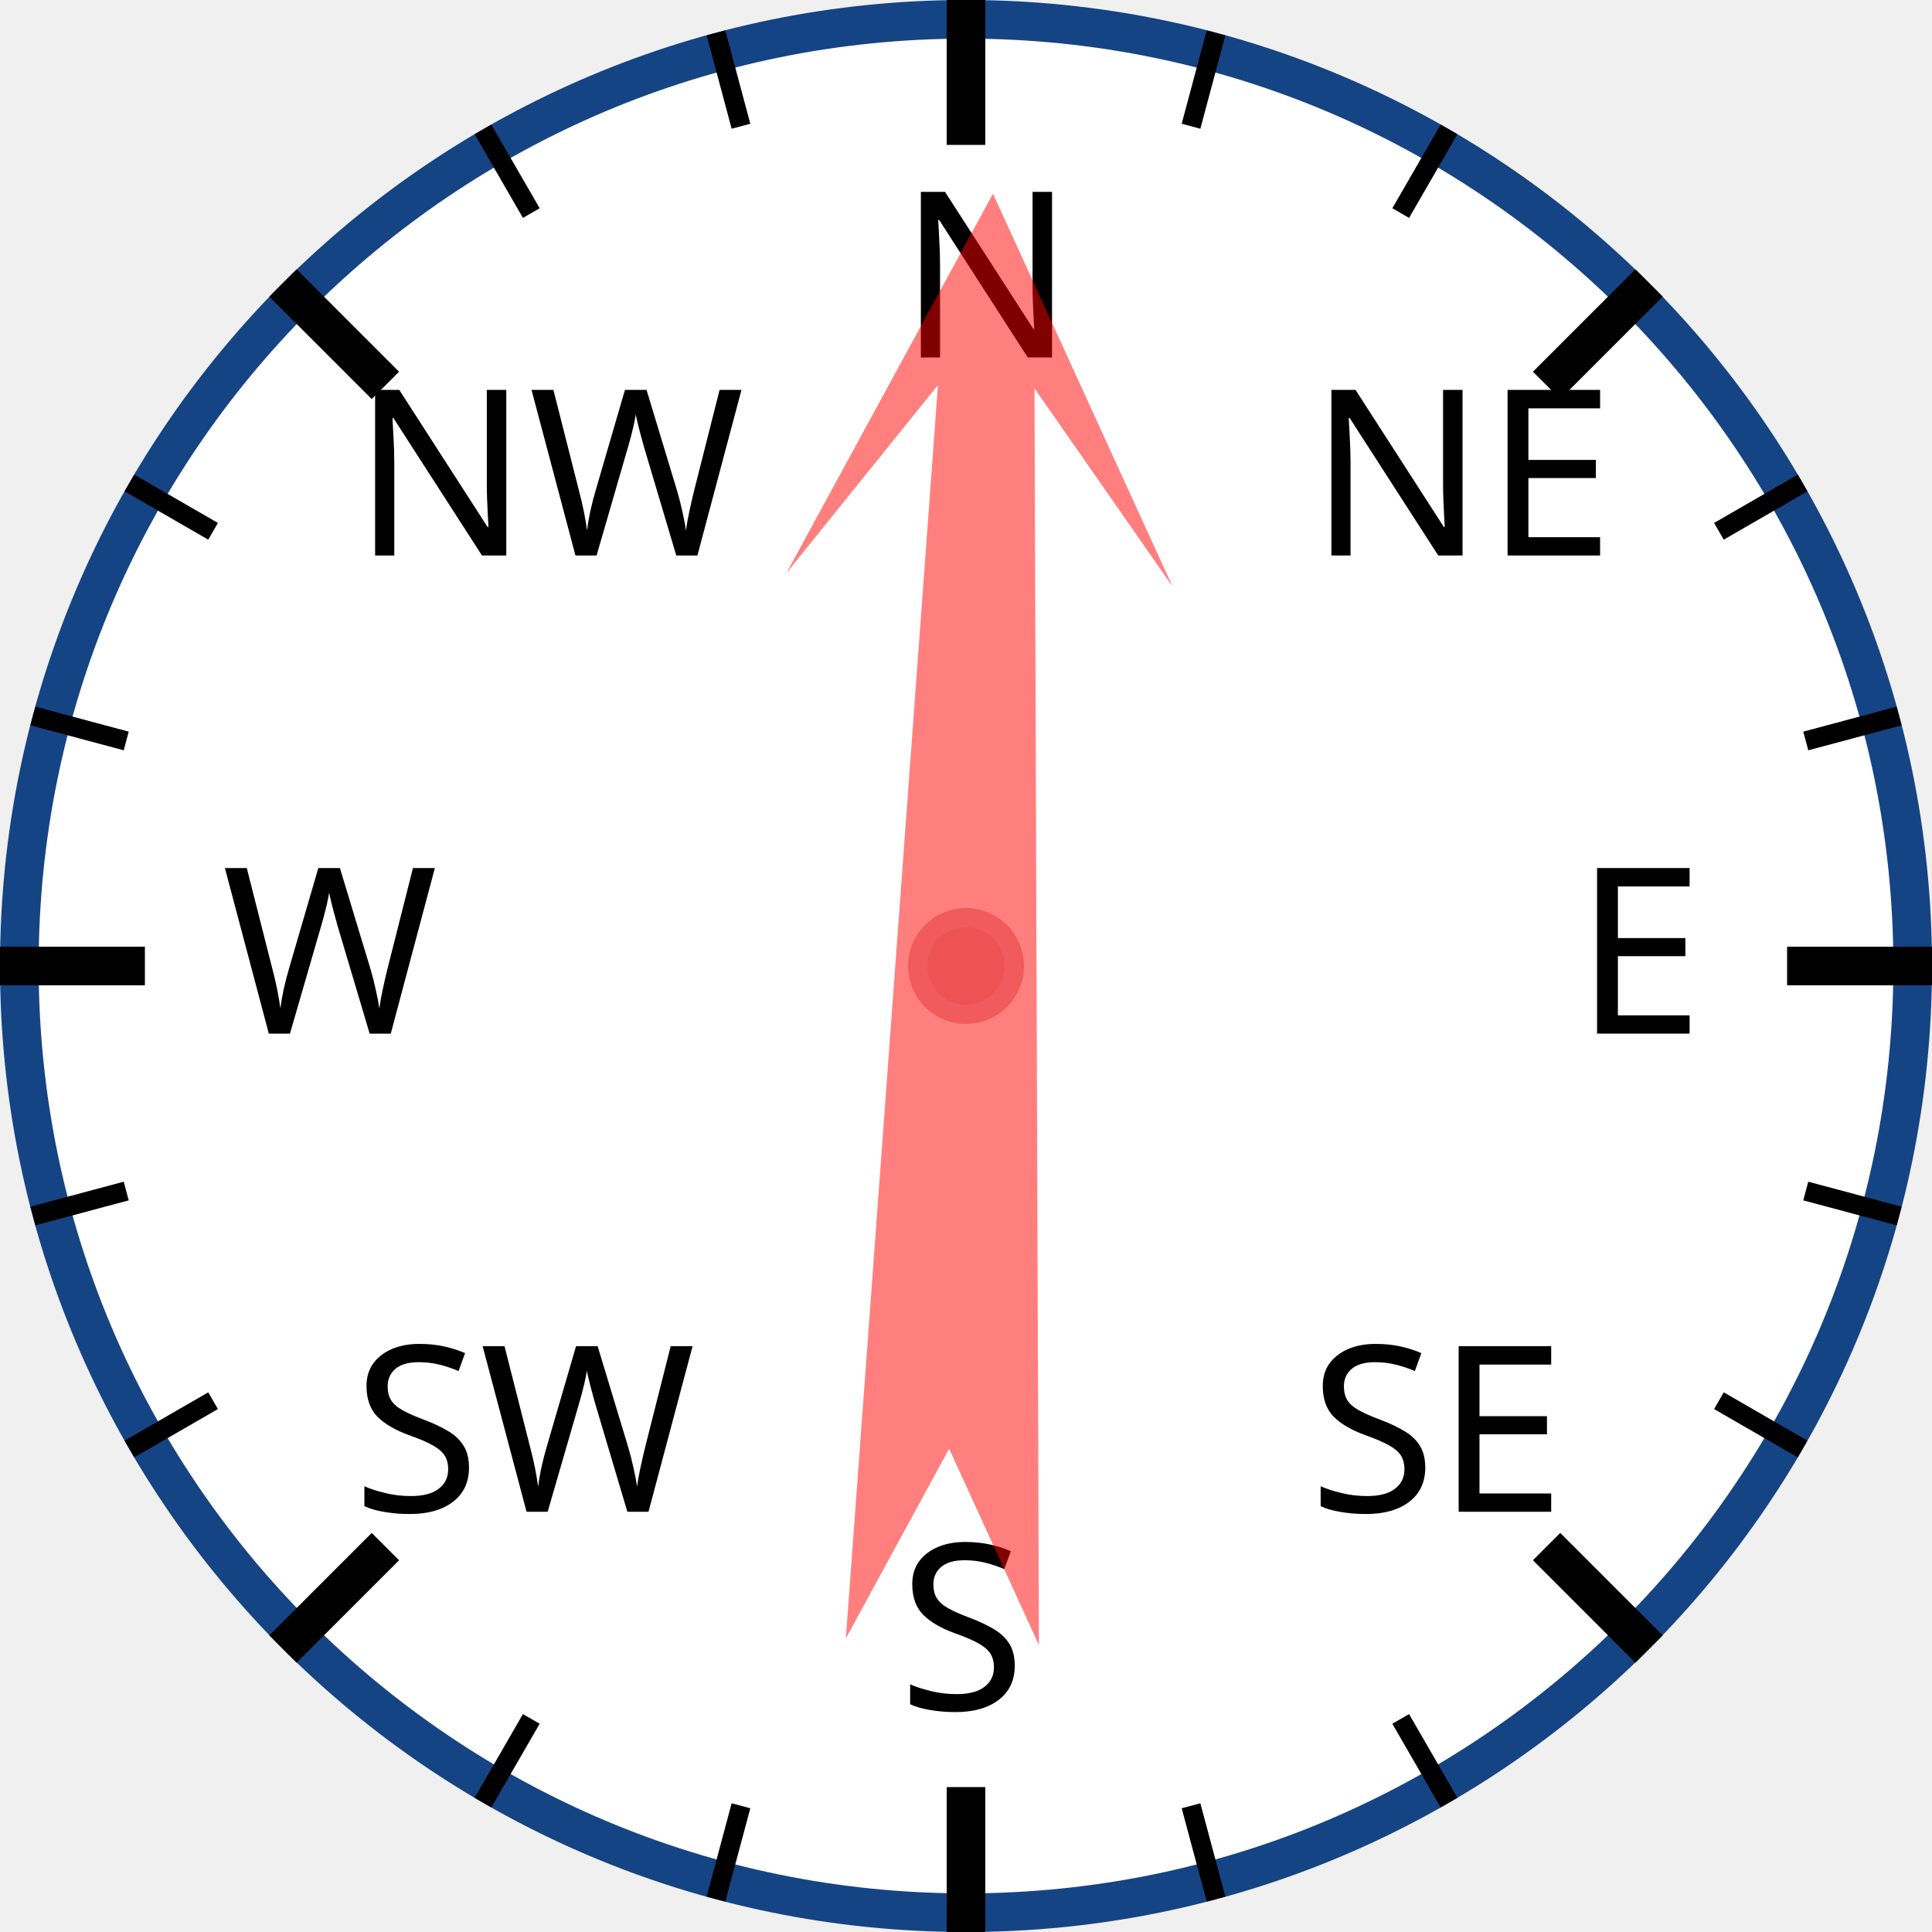
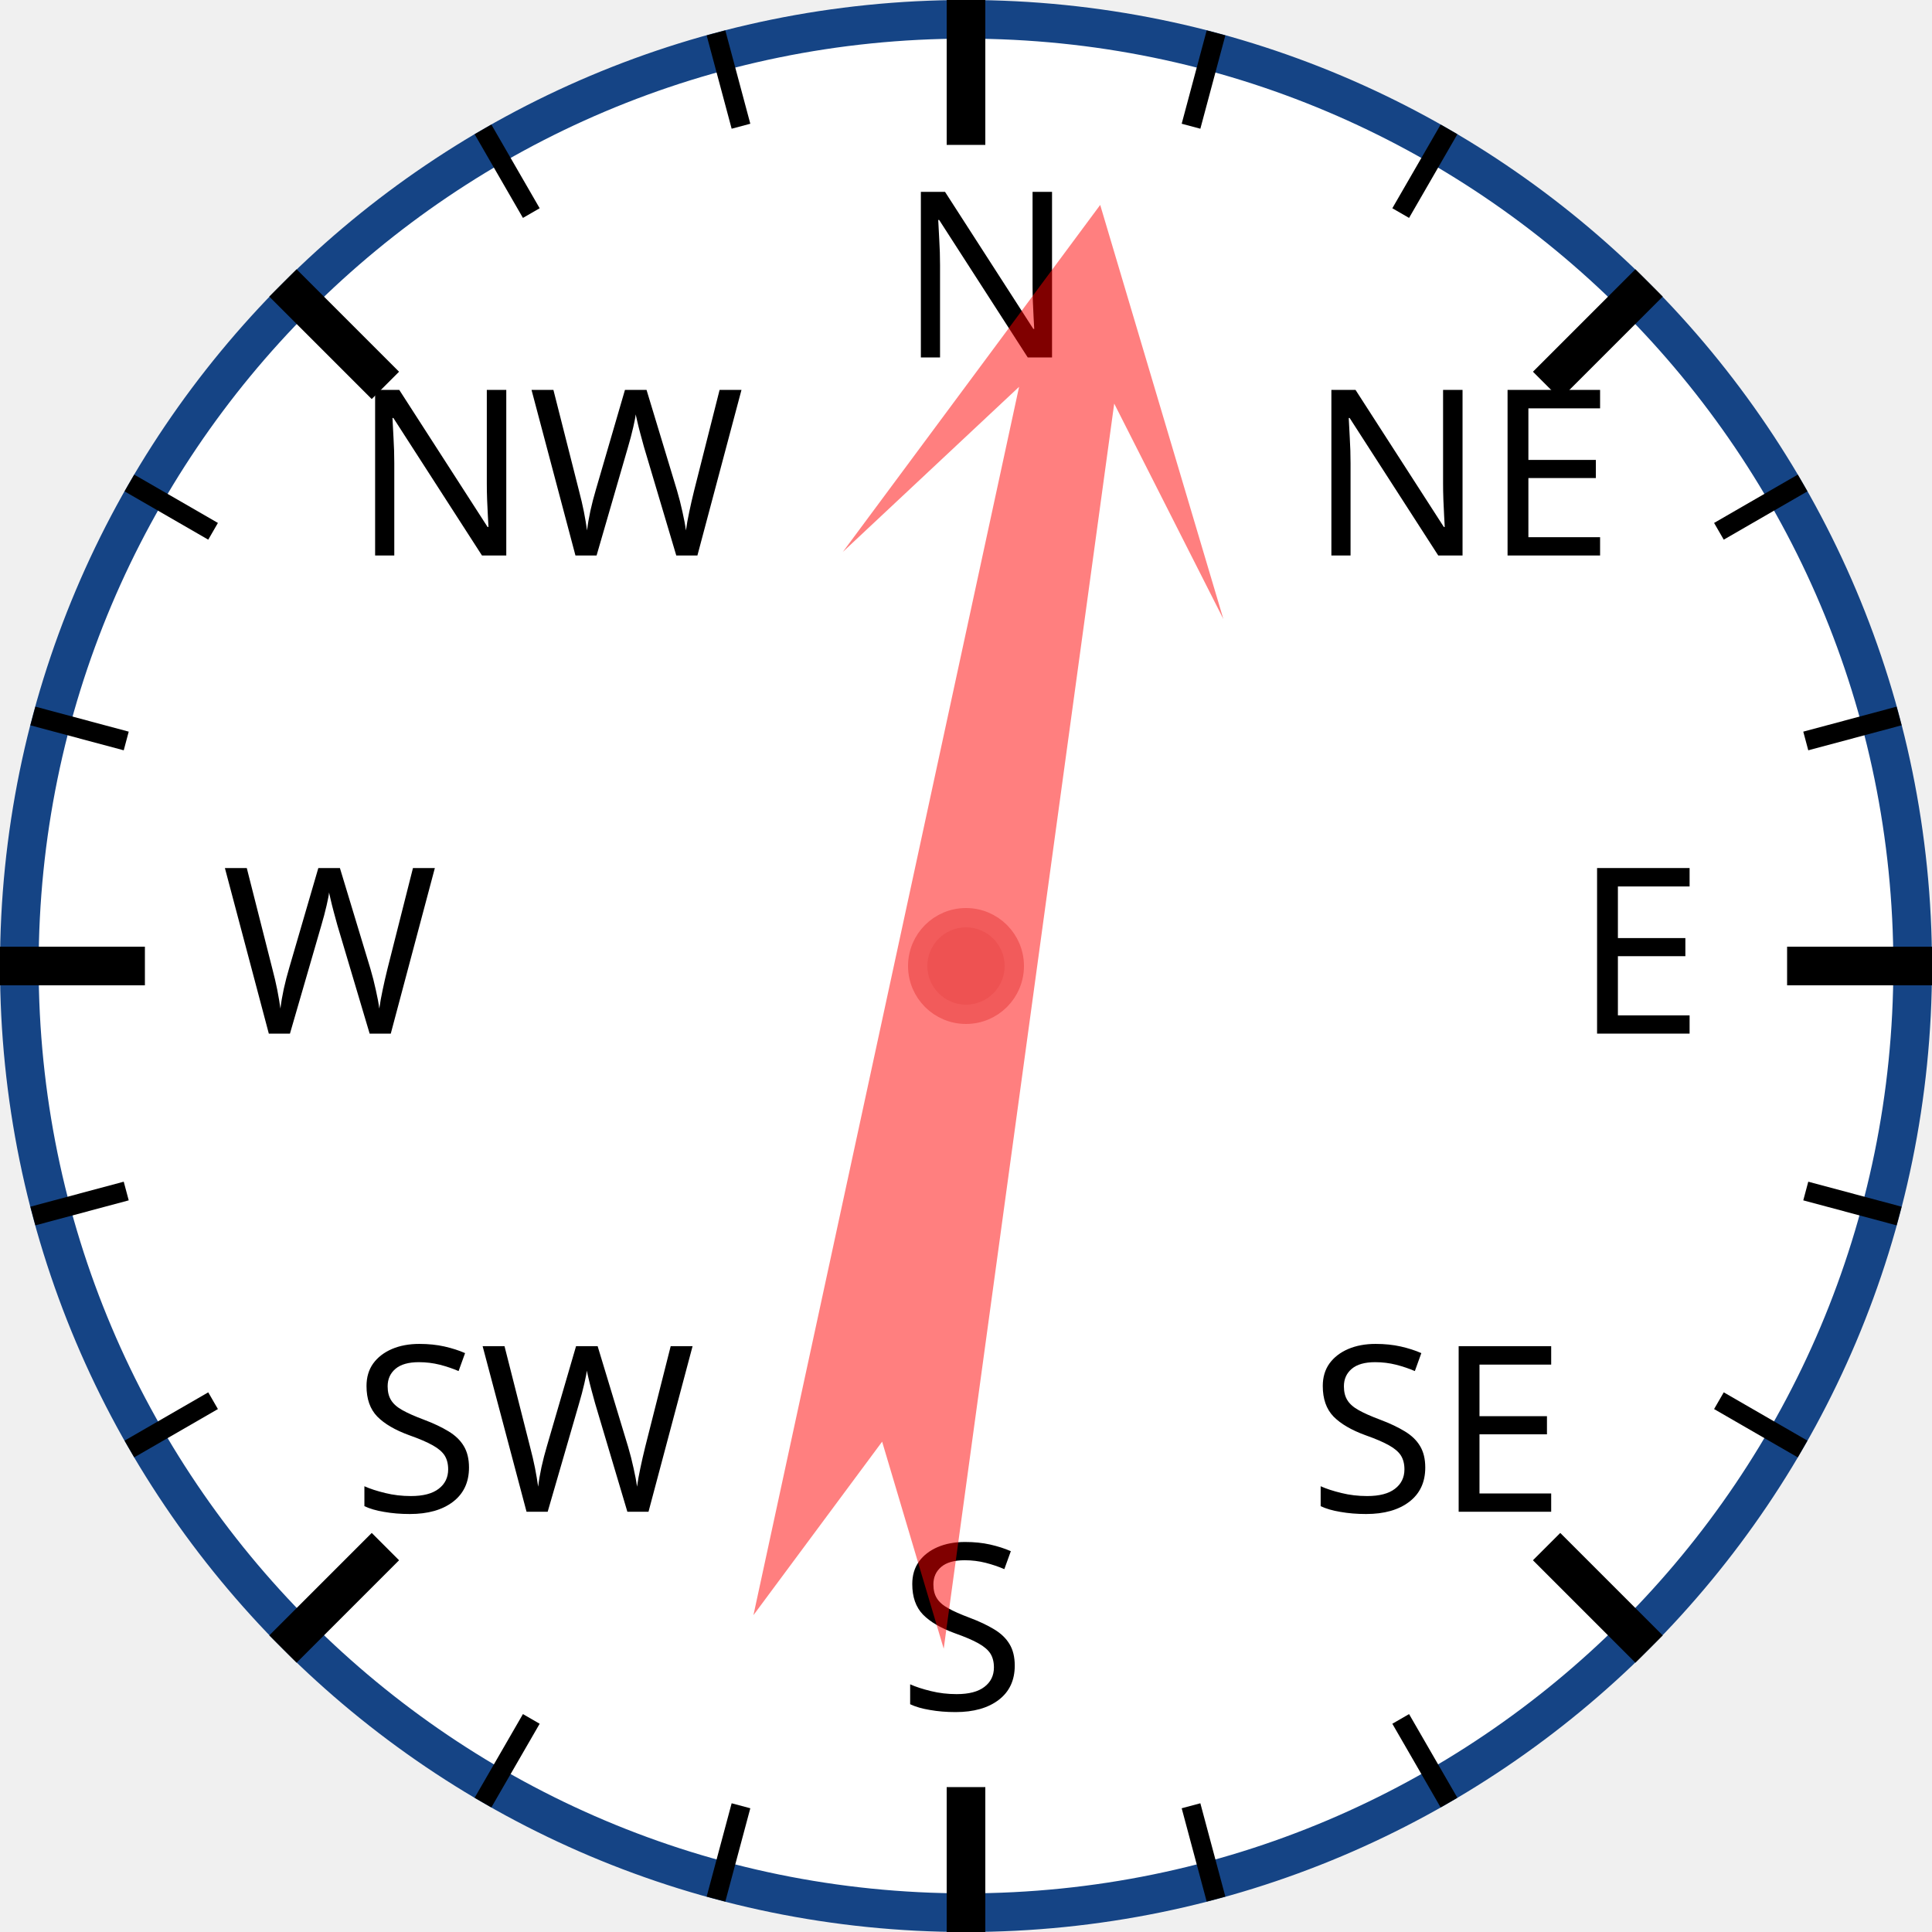
<svg xmlns="http://www.w3.org/2000/svg" width="120px" height="120px" viewBox="0 0 200 200">
  <circle cx="100" cy="100" r="98" style="fill: white; stroke: #154485; stroke-width: 4;" />
  <text x="93.0" y="37.0" style="font-family: sans-serif; font-size: 18pt;">N</text>
  <line x1="100.0" y1="0.0" x2="100.0" y2="15.0" style="stroke: black; stroke-width: 4;" />
  <line x1="74.118" y1="3.407" x2="76.706" y2="13.067" style="stroke: black; stroke-width: 2;" />
  <line x1="50" y1="13.397" x2="55" y2="22.058" style="stroke: black; stroke-width: 2;" />
  <text x="36.503" y="57.503" style="font-family: sans-serif; font-size: 18pt;">NW</text>
  <line x1="29.289" y1="29.289" x2="39.896" y2="39.896" style="stroke: black; stroke-width: 4;" />
  <line x1="13.397" y1="50" x2="22.058" y2="55" style="stroke: black; stroke-width: 2;" />
  <line x1="3.407" y1="74.118" x2="13.067" y2="76.706" style="stroke: black; stroke-width: 2;" />
  <text x="23.0" y="107.0" style="font-family: sans-serif; font-size: 18pt;">W</text>
  <line x1="0.0" y1="100.0" x2="15.0" y2="100.0" style="stroke: black; stroke-width: 4;" />
  <line x1="3.407" y1="125.882" x2="13.067" y2="123.294" style="stroke: black; stroke-width: 2;" />
  <line x1="13.397" y1="150" x2="22.058" y2="145" style="stroke: black; stroke-width: 2;" />
  <text x="36.503" y="156.497" style="font-family: sans-serif; font-size: 18pt;">SW</text>
  <line x1="29.289" y1="170.711" x2="39.896" y2="160.104" style="stroke: black; stroke-width: 4;" />
  <line x1="50" y1="186.603" x2="55" y2="177.942" style="stroke: black; stroke-width: 2;" />
  <line x1="74.118" y1="196.593" x2="76.706" y2="186.933" style="stroke: black; stroke-width: 2;" />
  <text x="93" y="177.0" style="font-family: sans-serif; font-size: 18pt;">S</text>
  <line x1="100" y1="200.0" x2="100" y2="185.0" style="stroke: black; stroke-width: 4;" />
  <line x1="125.882" y1="196.593" x2="123.294" y2="186.933" style="stroke: black; stroke-width: 2;" />
  <line x1="150.0" y1="186.603" x2="145.0" y2="177.942" style="stroke: black; stroke-width: 2;" />
  <text x="135.497" y="156.497" style="font-family: sans-serif; font-size: 18pt;">SE</text>
  <line x1="170.711" y1="170.711" x2="160.104" y2="160.104" style="stroke: black; stroke-width: 4;" />
  <line x1="186.603" y1="150" x2="177.942" y2="145" style="stroke: black; stroke-width: 2;" />
  <line x1="196.593" y1="125.882" x2="186.933" y2="123.294" style="stroke: black; stroke-width: 2;" />
  <text x="163.0" y="107" style="font-family: sans-serif; font-size: 18pt;">E</text>
  <line x1="200.0" y1="100" x2="185.0" y2="100" style="stroke: black; stroke-width: 4;" />
  <line x1="196.593" y1="74.118" x2="186.933" y2="76.706" style="stroke: black; stroke-width: 2;" />
  <line x1="186.603" y1="50" x2="177.942" y2="55" style="stroke: black; stroke-width: 2;" />
  <text x="135.497" y="57.503" style="font-family: sans-serif; font-size: 18pt;">NE</text>
  <line x1="170.711" y1="29.289" x2="160.104" y2="39.896" style="stroke: black; stroke-width: 4;" />
  <line x1="150" y1="13.397" x2="145" y2="22.058" style="stroke: black; stroke-width: 2;" />
  <line x1="125.882" y1="3.407" x2="123.294" y2="13.067" style="stroke: black; stroke-width: 2;" />
-   <polygon points="100 20 120 60 105 40 110 170 100 150 90 170 95 40 80 60" style="fill: red; fill-opacity: 0.5;" transform="rotate(2,100,100)" />
+   <polygon points="100 20 120 60 105 40 110 170 100 150 90 170 95 40 80 60" style="fill: red; fill-opacity: 0.5;" transform="rotate(10,100,100)" />
  <circle cx="100" cy="100" r="5" style="fill: #EE5252; stroke: #F25B5B; stroke-width: 2;" />
</svg>
